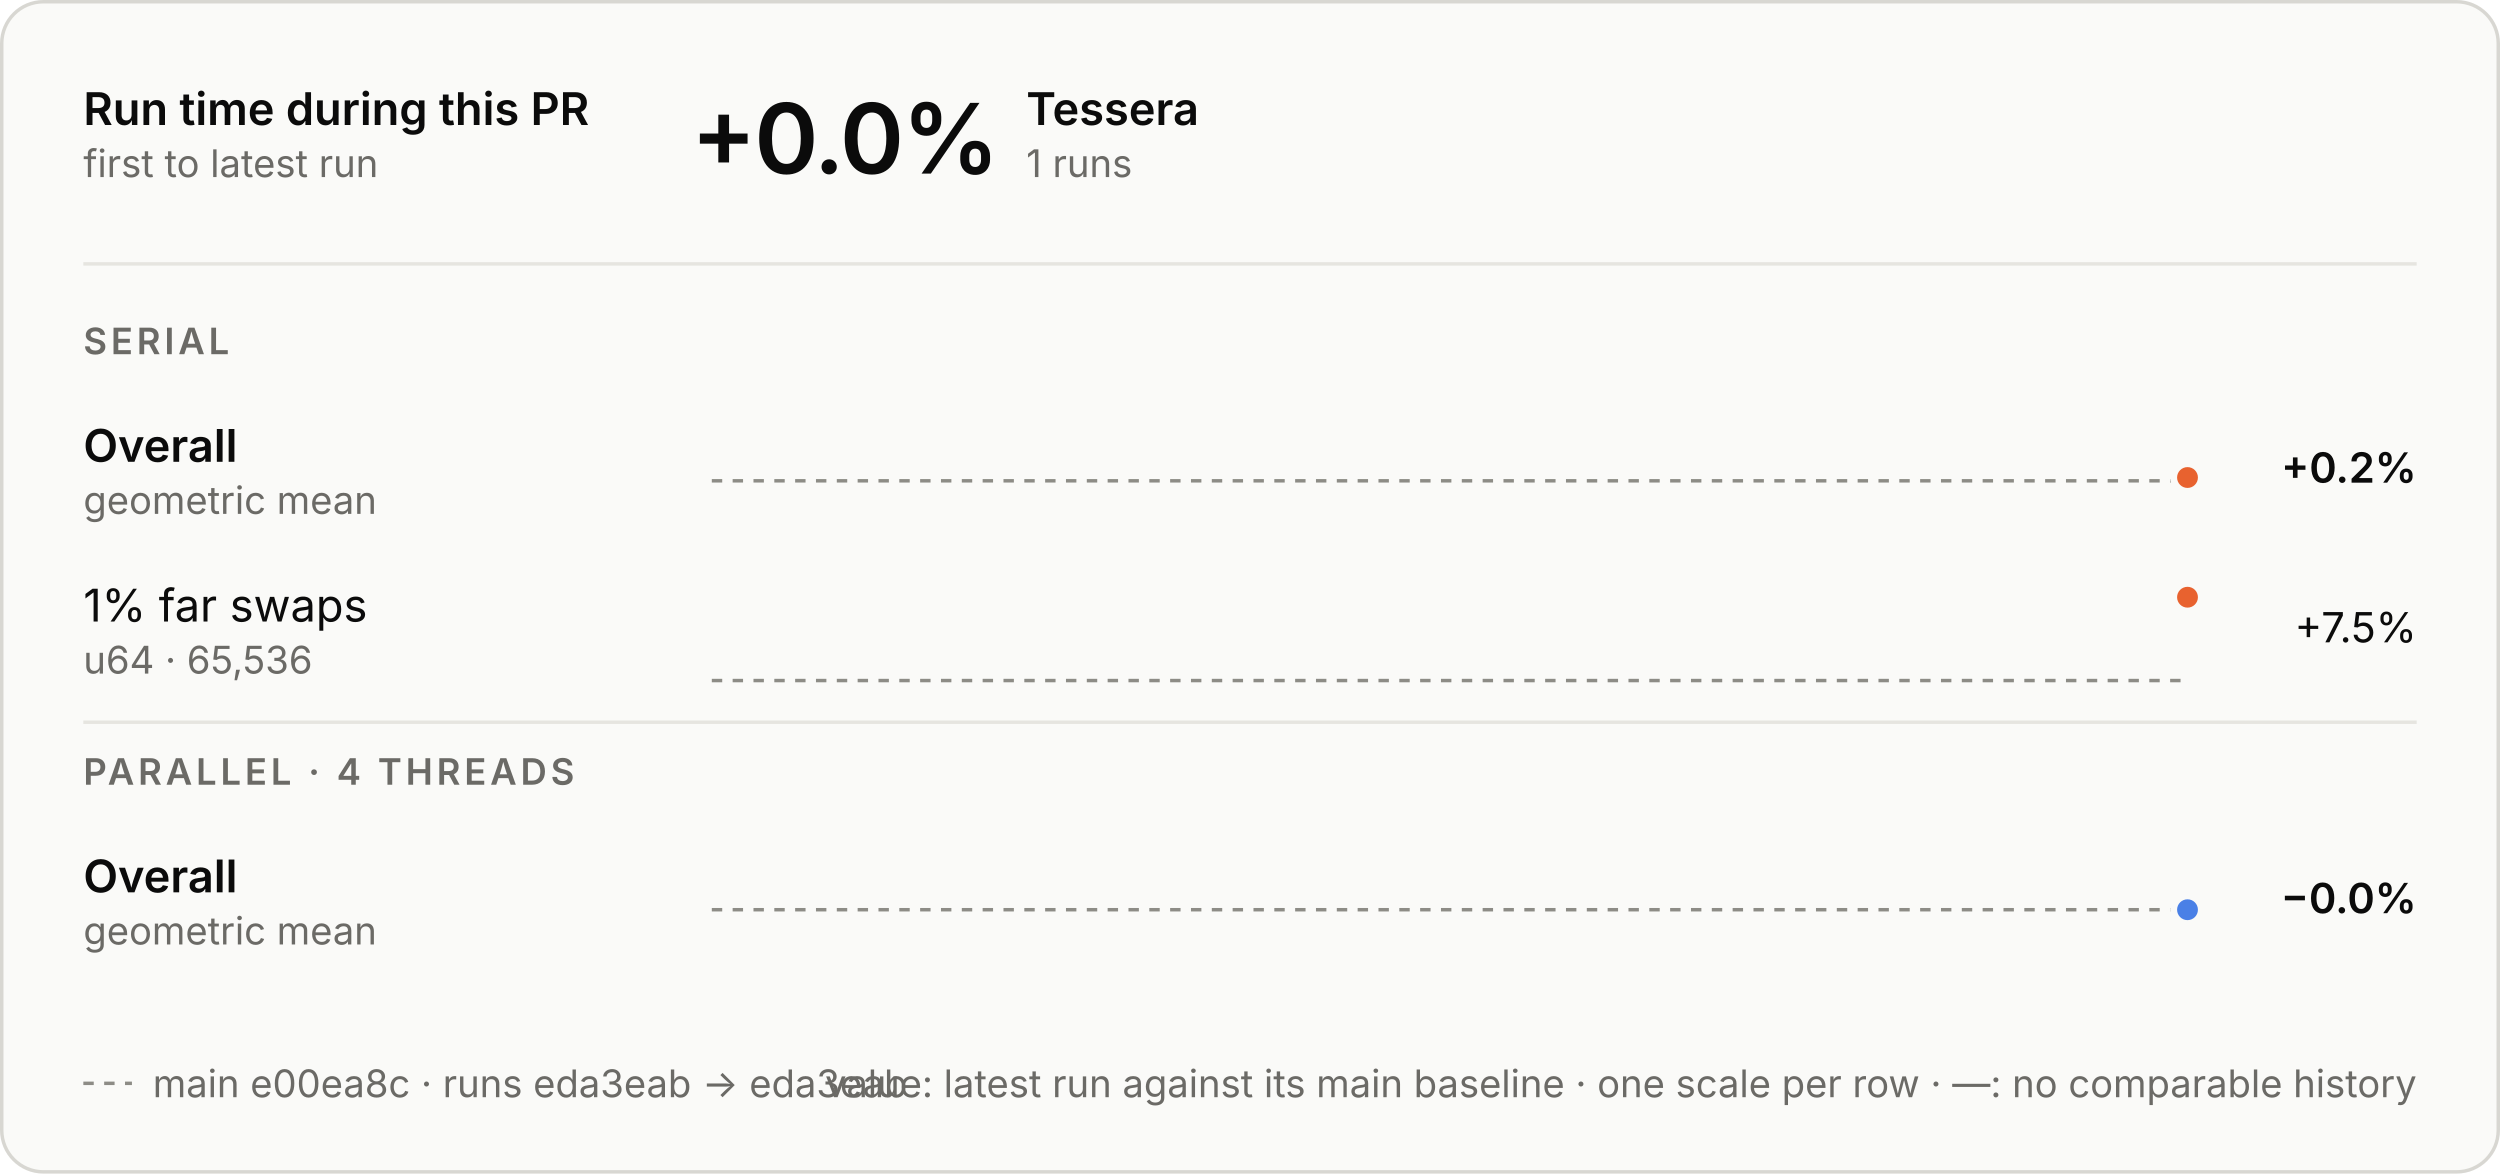
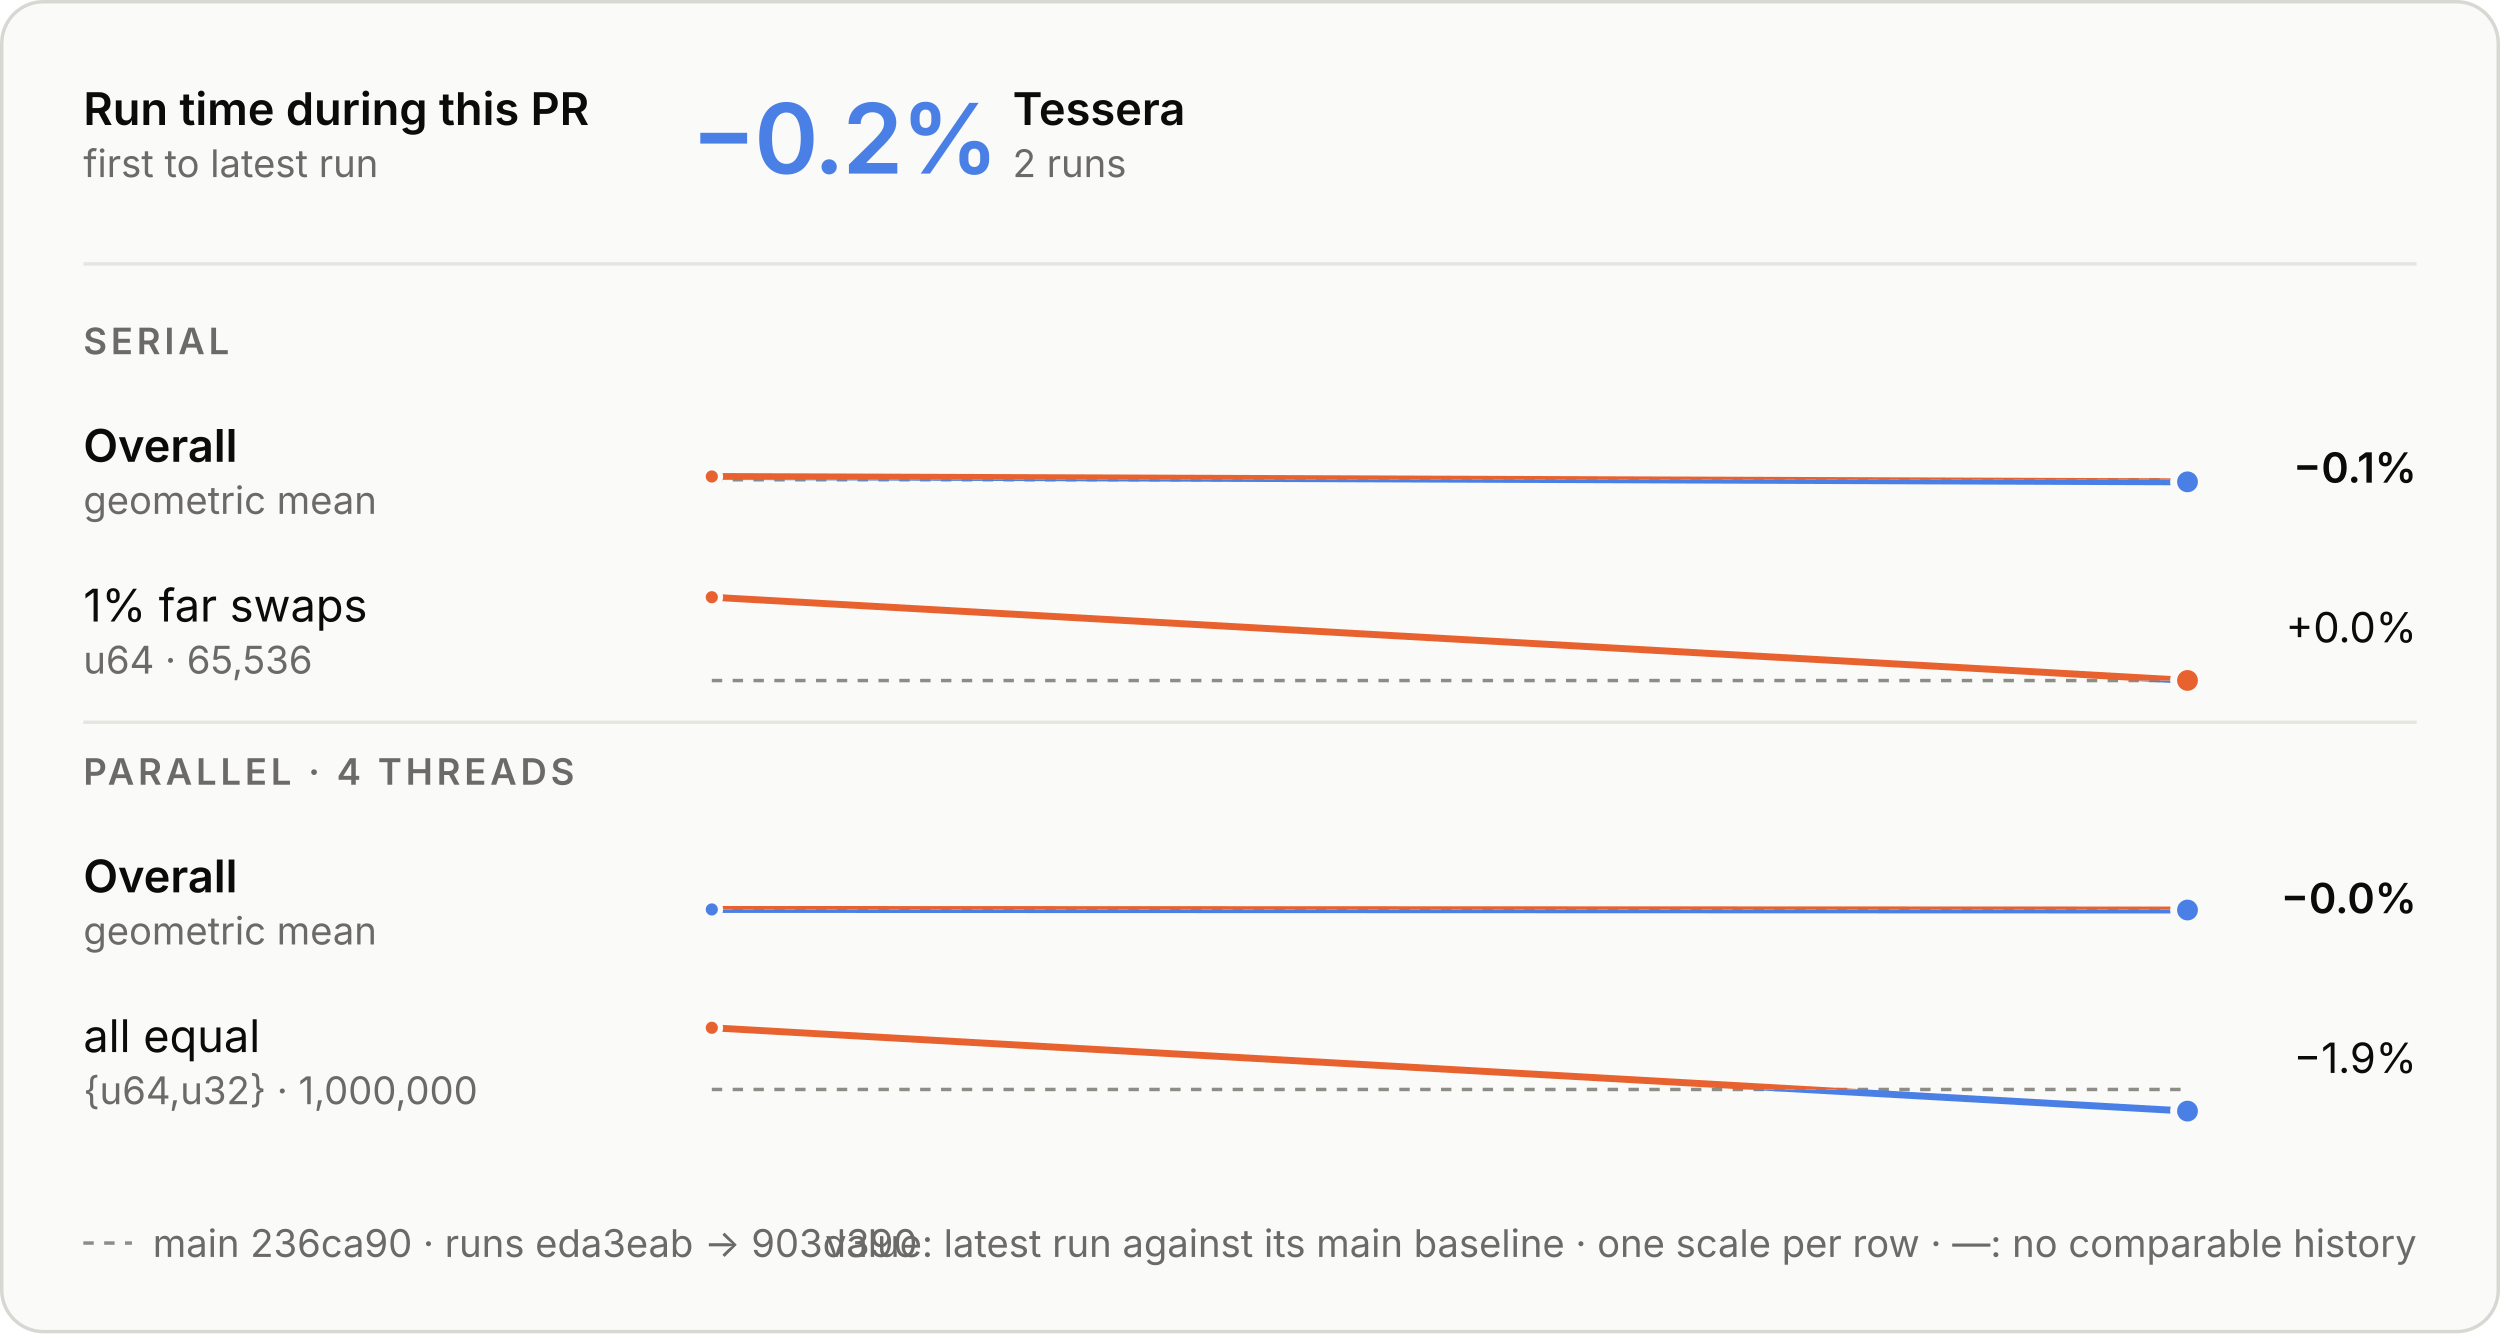
- <svg xmlns="http://www.w3.org/2000/svg" aria-describedby="d" aria-labelledby="t" role="img" style="font-family:Inter, -apple-system, BlinkMacSystemFont, &quot;Segoe UI&quot;, Helvetica, Arial, sans-serif;font-size:13px;background:none" viewBox="0 0 720 338" height="338" width="720" text-anchor="middle" font-size="10" font-family="system-ui, sans-serif" fill="currentColor" class="benchmark-figure">
+ <svg xmlns="http://www.w3.org/2000/svg" aria-describedby="d" aria-labelledby="t" role="img" style="font-family:Inter, -apple-system, BlinkMacSystemFont, &quot;Segoe UI&quot;, Helvetica, Arial, sans-serif;font-size:13px;background:none" viewBox="0 0 720 384" height="384" width="720" text-anchor="middle" font-size="10" font-family="system-ui, sans-serif" fill="currentColor" class="benchmark-figure">
  <style>:where(.benchmark-figure) {
  --plot-background: white;
  display: block;
  height: auto;
  height: intrinsic;
  max-width: 100%;
}
:where(.benchmark-figure text),
:where(.benchmark-figure tspan) {
  white-space: pre;
}</style>
  <g class="figure-fill-panel figure-stroke-border" stroke="#d8d7d2" fill="#fafaf8" aria-label="rect">
-     <rect rx="12" height="337" width="719" y="0.5" x="0.5" />
+     <rect rx="12" height="383" width="719" y="0.5" x="0.5" />
  </g>
  <style>
    .benchmark-figure { font-feature-settings: "tnum", "cv11"; }
    .benchmark-figure [font-size="10.5"] { letter-spacing: 1.1px; }
    .benchmark-figure [font-size="28"] { font-feature-settings: "pnum"; letter-spacing: -.6px; }
    @media (prefers-color-scheme: dark) { .benchmark-figure .figure-fill-panel { fill: #1e1e1d; }
.benchmark-figure .figure-fill-ink { fill: #e8e7e3; }
.benchmark-figure .figure-fill-muted { fill: #a3a29b; }
.benchmark-figure .figure-stroke-border { stroke: #3a3a37; }
.benchmark-figure .figure-stroke-axis { stroke: #6f6e69; }
.benchmark-figure .figure-stroke-panel { stroke: #1e1e1d; }
.benchmark-figure .figure-stroke-rule { stroke: #30302e; } }
    html:not(.dark) .benchmark-figure .figure-fill-panel { fill: #fafaf8; }
html.dark .benchmark-figure .figure-fill-panel { fill: #1e1e1d; }
html:not(.dark) .benchmark-figure .figure-fill-ink { fill: #0b0b0b; }
html.dark .benchmark-figure .figure-fill-ink { fill: #e8e7e3; }
html:not(.dark) .benchmark-figure .figure-fill-muted { fill: #6b6a66; }
html.dark .benchmark-figure .figure-fill-muted { fill: #a3a29b; }
html:not(.dark) .benchmark-figure .figure-stroke-border { stroke: #d8d7d2; }
html.dark .benchmark-figure .figure-stroke-border { stroke: #3a3a37; }
html:not(.dark) .benchmark-figure .figure-stroke-axis { stroke: #8d8c86; }
html.dark .benchmark-figure .figure-stroke-axis { stroke: #6f6e69; }
html:not(.dark) .benchmark-figure .figure-stroke-panel { stroke: #fafaf8; }
html.dark .benchmark-figure .figure-stroke-panel { stroke: #1e1e1d; }
html:not(.dark) .benchmark-figure .figure-stroke-rule { stroke: #e6e5e0; }
html.dark .benchmark-figure .figure-stroke-rule { stroke: #30302e; }
  </style>
  <g class="figure-stroke-axis" stroke-dasharray="3 3" stroke="#8d8c86" aria-label="rule">
-     <line y2="138.474" y1="138.474" x2="630" x1="205" />
+     <line y2="138.176" y1="138.176" x2="630" x1="205" />
  </g>
  <clipPath id="benchmark-clip-0">
-     <rect height="14.526" width="425" y="138.474" x="205" />
+     <rect height="14.824" width="425" y="138.176" x="205" />
  </clipPath>
  <g clip-path="url(#benchmark-clip-0)" aria-label="line">
    <g stroke-linecap="round" stroke-linejoin="round" stroke-width="2" stroke="#4a80e6" fill="none">
-       <path d="M630,137.526Z" />
+       <path d="M205,137.227L630,138.773" />
    </g>
  </g>
  <clipPath id="benchmark-clip-1">
-     <rect height="15.474" width="425" y="123" x="205" />
+     <rect height="15.176" width="425" y="123" x="205" />
  </clipPath>
  <g clip-path="url(#benchmark-clip-1)" aria-label="line">
    <g stroke-linecap="round" stroke-linejoin="round" stroke-width="2" stroke="#e8622f" fill="none">
-       <path d="M630,137.526Z" />
-     </g>
-   </g>
-   <g class="figure-stroke-panel" stroke-width="2" stroke="#fafaf8" fill="#e8622f" aria-label="dot">
-     <circle r="4" cy="137.526" cx="630" />
+       <path d="M205,137.227L630,138.773" />
+     </g>
+   </g>
+   <g class="figure-stroke-panel" stroke-width="1.5" stroke="#fafaf8" fill="#e8622f" aria-label="dot">
+     <circle r="2.5" cy="137.227" cx="205" />
+   </g>
+   <g class="figure-stroke-panel" stroke-width="2" stroke="#fafaf8" fill="#4a80e6" aria-label="dot">
+     <circle r="4" cy="138.773" cx="630" />
  </g>
  <g class="figure-stroke-axis" stroke-dasharray="3 3" stroke="#8d8c86" aria-label="rule">
    <line y2="196" y1="196" x2="630" x1="205" />
  </g>
  <clipPath id="benchmark-clip-2">
    <rect height="3" width="425" y="196" x="205" />
  </clipPath>
  <g clip-path="url(#benchmark-clip-2)" aria-label="line">
    <g stroke-linecap="round" stroke-linejoin="round" stroke-width="2" stroke="#4a80e6" fill="none">
-       <path d="M630,172Z" />
+       <path d="M205,172L630,195.964" />
    </g>
  </g>
  <clipPath id="benchmark-clip-3">
    <rect height="27" width="425" y="169" x="205" />
  </clipPath>
  <g clip-path="url(#benchmark-clip-3)" aria-label="line">
    <g stroke-linecap="round" stroke-linejoin="round" stroke-width="2" stroke="#e8622f" fill="none">
-       <path d="M630,172Z" />
-     </g>
+       <path d="M205,172L630,195.964" />
+     </g>
+   </g>
+   <g class="figure-stroke-panel" stroke-width="1.5" stroke="#fafaf8" fill="#e8622f" aria-label="dot">
+     <circle r="2.5" cy="172" cx="205" />
  </g>
  <g class="figure-stroke-panel" stroke-width="2" stroke="#fafaf8" fill="#e8622f" aria-label="dot">
-     <circle r="4" cy="172" cx="630" />
-   </g>
-   <g class="figure-stroke-axis" stroke-dasharray="3 3" stroke="#8d8c86" aria-label="rule">
-     <line y2="261.999" y1="261.999" x2="630" x1="205" />
+     <circle r="4" cy="195.964" cx="630" />
+   </g>
+   <g class="figure-stroke-axis" stroke-dasharray="3 3" stroke="#8d8c86" aria-label="rule">
+     <line y2="261.916" y1="261.916" x2="630" x1="205" />
  </g>
  <clipPath id="benchmark-clip-4">
-     <rect height="15.001" width="425" y="261.999" x="205" />
+     <rect height="15.084" width="425" y="261.916" x="205" />
  </clipPath>
  <g clip-path="url(#benchmark-clip-4)" aria-label="line">
    <g stroke-linecap="round" stroke-linejoin="round" stroke-width="2" stroke="#4a80e6" fill="none">
-       <path d="M630,262.001Z" />
+       <path d="M205,261.918L630,262.084" />
    </g>
  </g>
  <clipPath id="benchmark-clip-5">
-     <rect height="14.999" width="425" y="247" x="205" />
+     <rect height="14.916" width="425" y="247" x="205" />
  </clipPath>
  <g clip-path="url(#benchmark-clip-5)" aria-label="line">
    <g stroke-linecap="round" stroke-linejoin="round" stroke-width="2" stroke="#e8622f" fill="none">
-       <path d="M630,262.001Z" />
-     </g>
+       <path d="M205,261.918L630,262.084" />
+     </g>
+   </g>
+   <g class="figure-stroke-panel" stroke-width="1.5" stroke="#fafaf8" fill="#4a80e6" aria-label="dot">
+     <circle r="2.5" cy="261.918" cx="205" />
  </g>
  <g class="figure-stroke-panel" stroke-width="2" stroke="#fafaf8" fill="#4a80e6" aria-label="dot">
-     <circle r="4" cy="262.001" cx="630" />
+     <circle r="4" cy="262.084" cx="630" />
+   </g>
+   <g class="figure-stroke-axis" stroke-dasharray="3 3" stroke="#8d8c86" aria-label="rule">
+     <line y2="313.769" y1="313.769" x2="630" x1="205" />
+   </g>
+   <clipPath id="benchmark-clip-6">
+     <rect height="9.231" width="425" y="313.769" x="205" />
+   </clipPath>
+   <g clip-path="url(#benchmark-clip-6)" aria-label="line">
+     <g stroke-linecap="round" stroke-linejoin="round" stroke-width="2" stroke="#4a80e6" fill="none">
+       <path d="M205,296L630,320" />
+     </g>
+   </g>
+   <clipPath id="benchmark-clip-7">
+     <rect height="20.769" width="425" y="293" x="205" />
+   </clipPath>
+   <g clip-path="url(#benchmark-clip-7)" aria-label="line">
+     <g stroke-linecap="round" stroke-linejoin="round" stroke-width="2" stroke="#e8622f" fill="none">
+       <path d="M205,296L630,320" />
+     </g>
+   </g>
+   <g class="figure-stroke-panel" stroke-width="1.5" stroke="#fafaf8" fill="#e8622f" aria-label="dot">
+     <circle r="2.5" cy="296" cx="205" />
+   </g>
+   <g class="figure-stroke-panel" stroke-width="2" stroke="#fafaf8" fill="#4a80e6" aria-label="dot">
+     <circle r="4" cy="320" cx="630" />
  </g>
  <g class="figure-fill-ink" font-weight="600" font-size="13" text-anchor="start" fill="#0b0b0b" aria-label="text">
    <text transform="translate(24,36)">Run time during this PR</text>
  </g>
  <g class="figure-fill-muted" font-weight="400" font-size="11" text-anchor="start" fill="#6b6a66" aria-label="text">
    <text transform="translate(24,51)">first to latest run</text>
  </g>
  <g class="figure-stroke-rule" stroke="#e6e5e0" aria-label="rule">
    <line y2="76" y1="76" x2="696" x1="24" />
  </g>
-   <g class="figure-fill-ink" font-weight="600" font-size="28" text-anchor="start" fill="#0b0b0b" aria-label="text">
-     <text transform="translate(199,50)">+0.0%</text>
-   </g>
-   <g class="figure-fill-ink" font-weight="600" font-size="13" text-anchor="start" fill="#0b0b0b" aria-label="text">
-     <text transform="translate(295.56,36)">Tessera</text>
-   </g>
-   <g class="figure-fill-muted" font-weight="400" font-size="11" text-anchor="start" fill="#6b6a66" aria-label="text">
-     <text transform="translate(295.56,51)">1 runs</text>
+   <g font-weight="600" font-size="28" text-anchor="start" fill="#4a80e6" aria-label="text">
+     <text transform="translate(199,50)">−0.2%</text>
+   </g>
+   <g class="figure-fill-ink" font-weight="600" font-size="13" text-anchor="start" fill="#0b0b0b" aria-label="text">
+     <text transform="translate(291.64,36)">Tessera</text>
+   </g>
+   <g class="figure-fill-muted" font-weight="400" font-size="11" text-anchor="start" fill="#6b6a66" aria-label="text">
+     <text transform="translate(291.64,51)">2 runs</text>
  </g>
  <g class="figure-fill-muted" font-weight="600" font-size="10.5" text-anchor="start" fill="#6b6a66" aria-label="text">
    <text transform="translate(24,102)">SERIAL</text>
  </g>
  <g class="figure-fill-ink" font-weight="600" font-size="13" text-anchor="start" fill="#0b0b0b" aria-label="text">
    <text transform="translate(24,133)">Overall</text>
  </g>
  <g class="figure-fill-muted" font-weight="400" font-size="11" text-anchor="start" fill="#6b6a66" aria-label="text">
    <text transform="translate(24,148)">geometric mean</text>
  </g>
  <g class="figure-fill-ink" font-weight="600" font-size="12" text-anchor="end" fill="#0b0b0b" aria-label="text">
-     <text transform="translate(696,139)">+0.2%</text>
+     <text transform="translate(696,139)">−0.1%</text>
  </g>
  <g class="figure-fill-ink" font-weight="400" font-size="13" text-anchor="start" fill="#0b0b0b" aria-label="text">
    <text transform="translate(24,179)">1% far swaps</text>
  </g>
  <g class="figure-fill-muted" font-weight="400" font-size="11" text-anchor="start" fill="#6b6a66" aria-label="text">
    <text transform="translate(24,194)">u64 · 65,536</text>
  </g>
  <g class="figure-fill-ink" font-weight="400" font-size="12" text-anchor="end" fill="#0b0b0b" aria-label="text">
-     <text transform="translate(696,185)">+7.5%</text>
+     <text transform="translate(696,185)">+0.0%</text>
  </g>
  <g class="figure-stroke-rule" stroke="#e6e5e0" aria-label="rule">
    <line y2="208" y1="208" x2="696" x1="24" />
  </g>
  <g class="figure-fill-muted" font-weight="600" font-size="10.5" text-anchor="start" fill="#6b6a66" aria-label="text">
    <text transform="translate(24,226)">PARALLEL · 4 THREADS</text>
  </g>
  <g class="figure-fill-ink" font-weight="600" font-size="13" text-anchor="start" fill="#0b0b0b" aria-label="text">
    <text transform="translate(24,257)">Overall</text>
  </g>
  <g class="figure-fill-muted" font-weight="400" font-size="11" text-anchor="start" fill="#6b6a66" aria-label="text">
    <text transform="translate(24,272)">geometric mean</text>
  </g>
  <g class="figure-fill-ink" font-weight="600" font-size="12" text-anchor="end" fill="#0b0b0b" aria-label="text">
    <text transform="translate(696,263)">−0.0%</text>
  </g>
-   <g class="figure-stroke-axis" stroke-dasharray="3 3" stroke="#8d8c86" aria-label="rule">
-     <line y2="312" y1="312" x2="38" x1="24" />
-   </g>
-   <g class="figure-fill-muted" font-weight="400" font-size="11" text-anchor="start" fill="#6b6a66" aria-label="text">
-     <text transform="translate(44,316)">main e00ea8c · runs eda3eab → eda3eab</text>
+   <g class="figure-fill-ink" font-weight="400" font-size="13" text-anchor="start" fill="#0b0b0b" aria-label="text">
+     <text transform="translate(24,303)">all equal</text>
+   </g>
+   <g class="figure-fill-muted" font-weight="400" font-size="11" text-anchor="start" fill="#6b6a66" aria-label="text">
+     <text transform="translate(24,318)">{u64,u32} · 1,000,000</text>
+   </g>
+   <g class="figure-fill-ink" font-weight="400" font-size="12" text-anchor="end" fill="#0b0b0b" aria-label="text">
+     <text transform="translate(696,309)">−1.9%</text>
+   </g>
+   <g class="figure-stroke-axis" stroke-dasharray="3 3" stroke="#8d8c86" aria-label="rule">
+     <line y2="358" y1="358" x2="38" x1="24" />
+   </g>
+   <g class="figure-fill-muted" font-weight="400" font-size="11" text-anchor="start" fill="#6b6a66" aria-label="text">
+     <text transform="translate(44,362)">main 236ca90 · runs eda3eab → 903d390</text>
  </g>
  <g class="figure-fill-muted" font-weight="400" font-size="11" text-anchor="end" fill="#6b6a66" aria-label="text">
-     <text transform="translate(696,316)">value: latest run against its main baseline · one scale per row · —: no comparable history</text>
+     <text transform="translate(696,362)">value: latest run against its main baseline · one scale per row · —: no comparable history</text>
  </g>
</svg>
